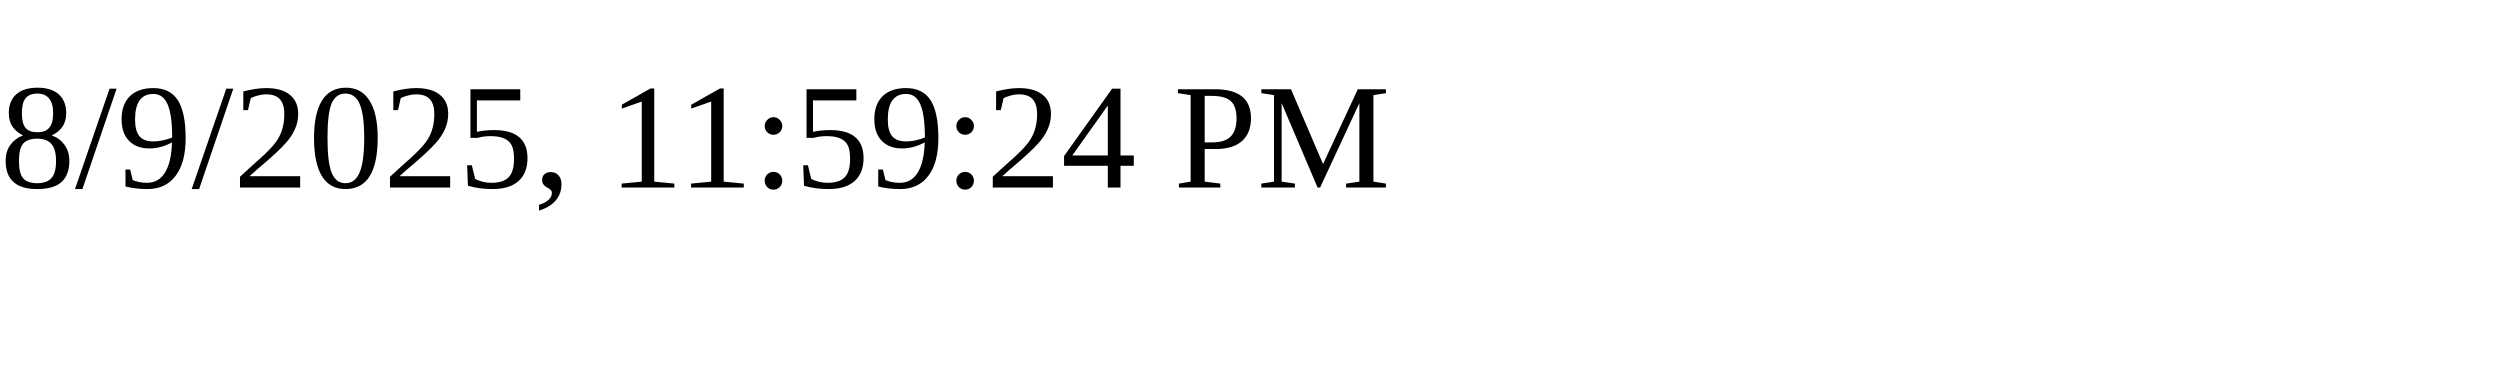
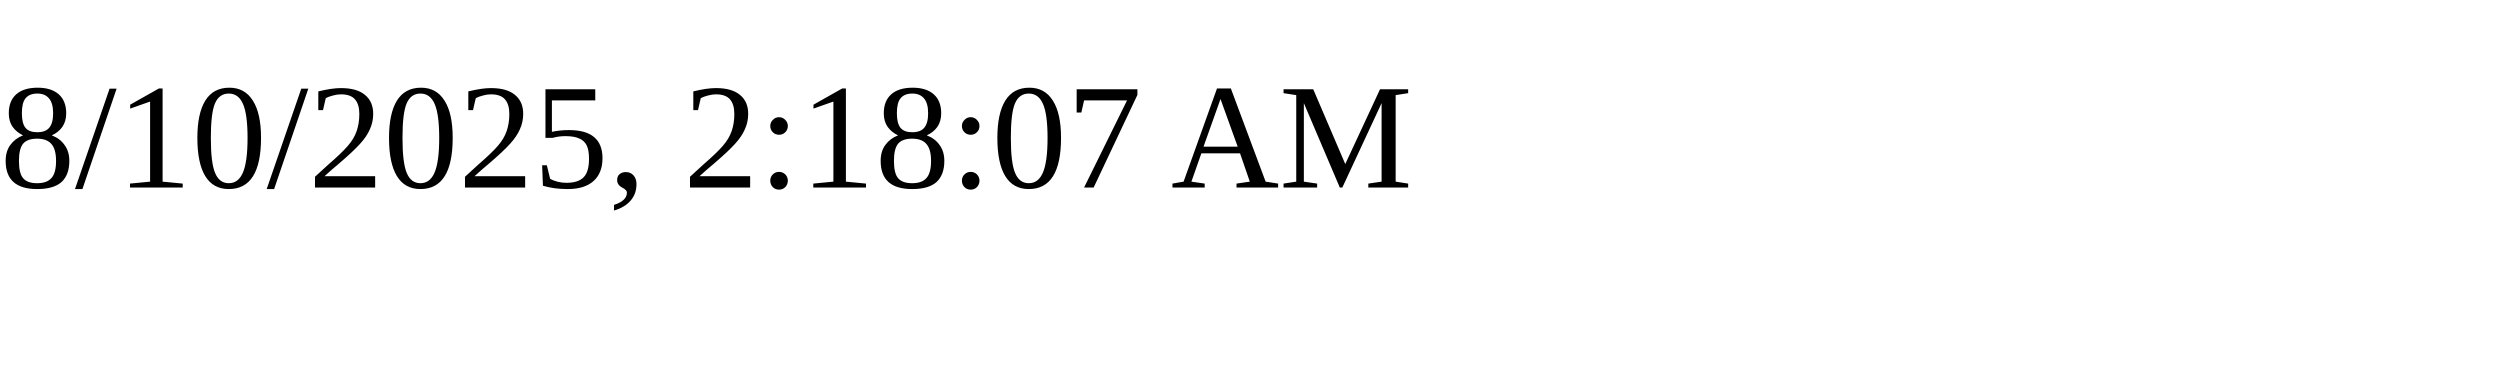
<svg xmlns="http://www.w3.org/2000/svg" height="30" width="200">
-   <text x="0" y="15">8/9/2025, 11:59:24 PM</text>
+   <text x="0" y="15">8/10/2025, 2:18:07 AM</text>
</svg>
